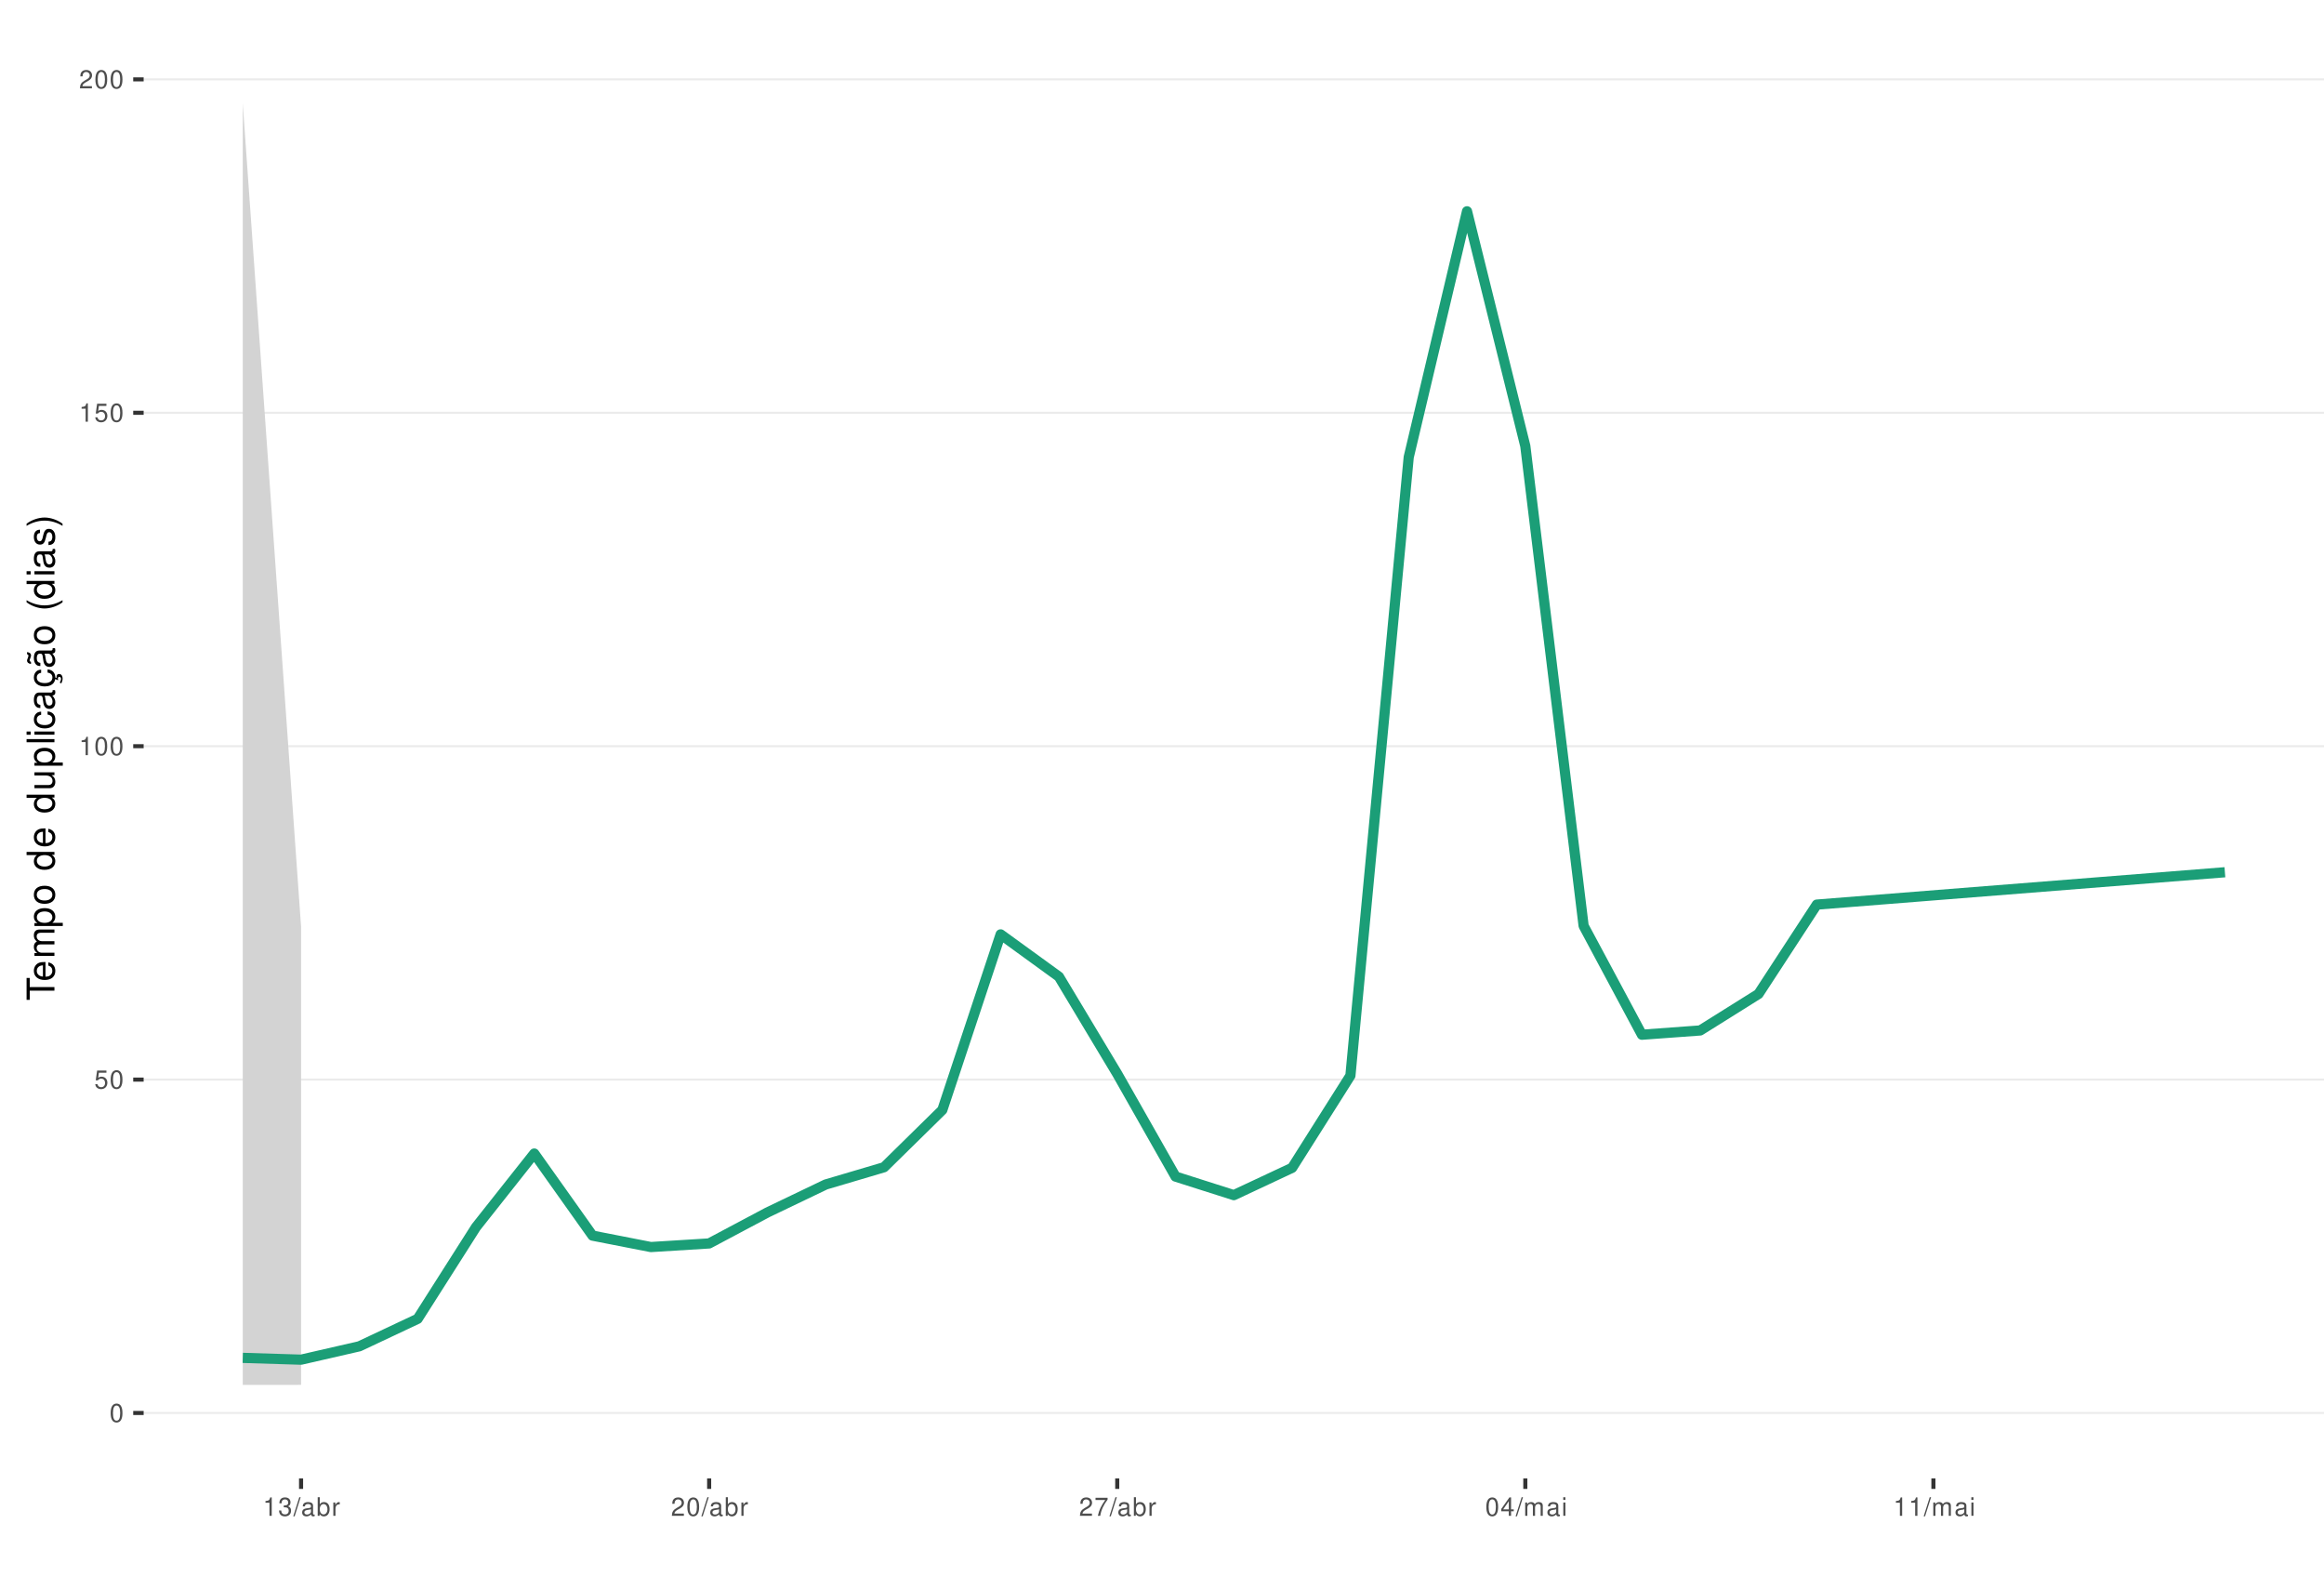
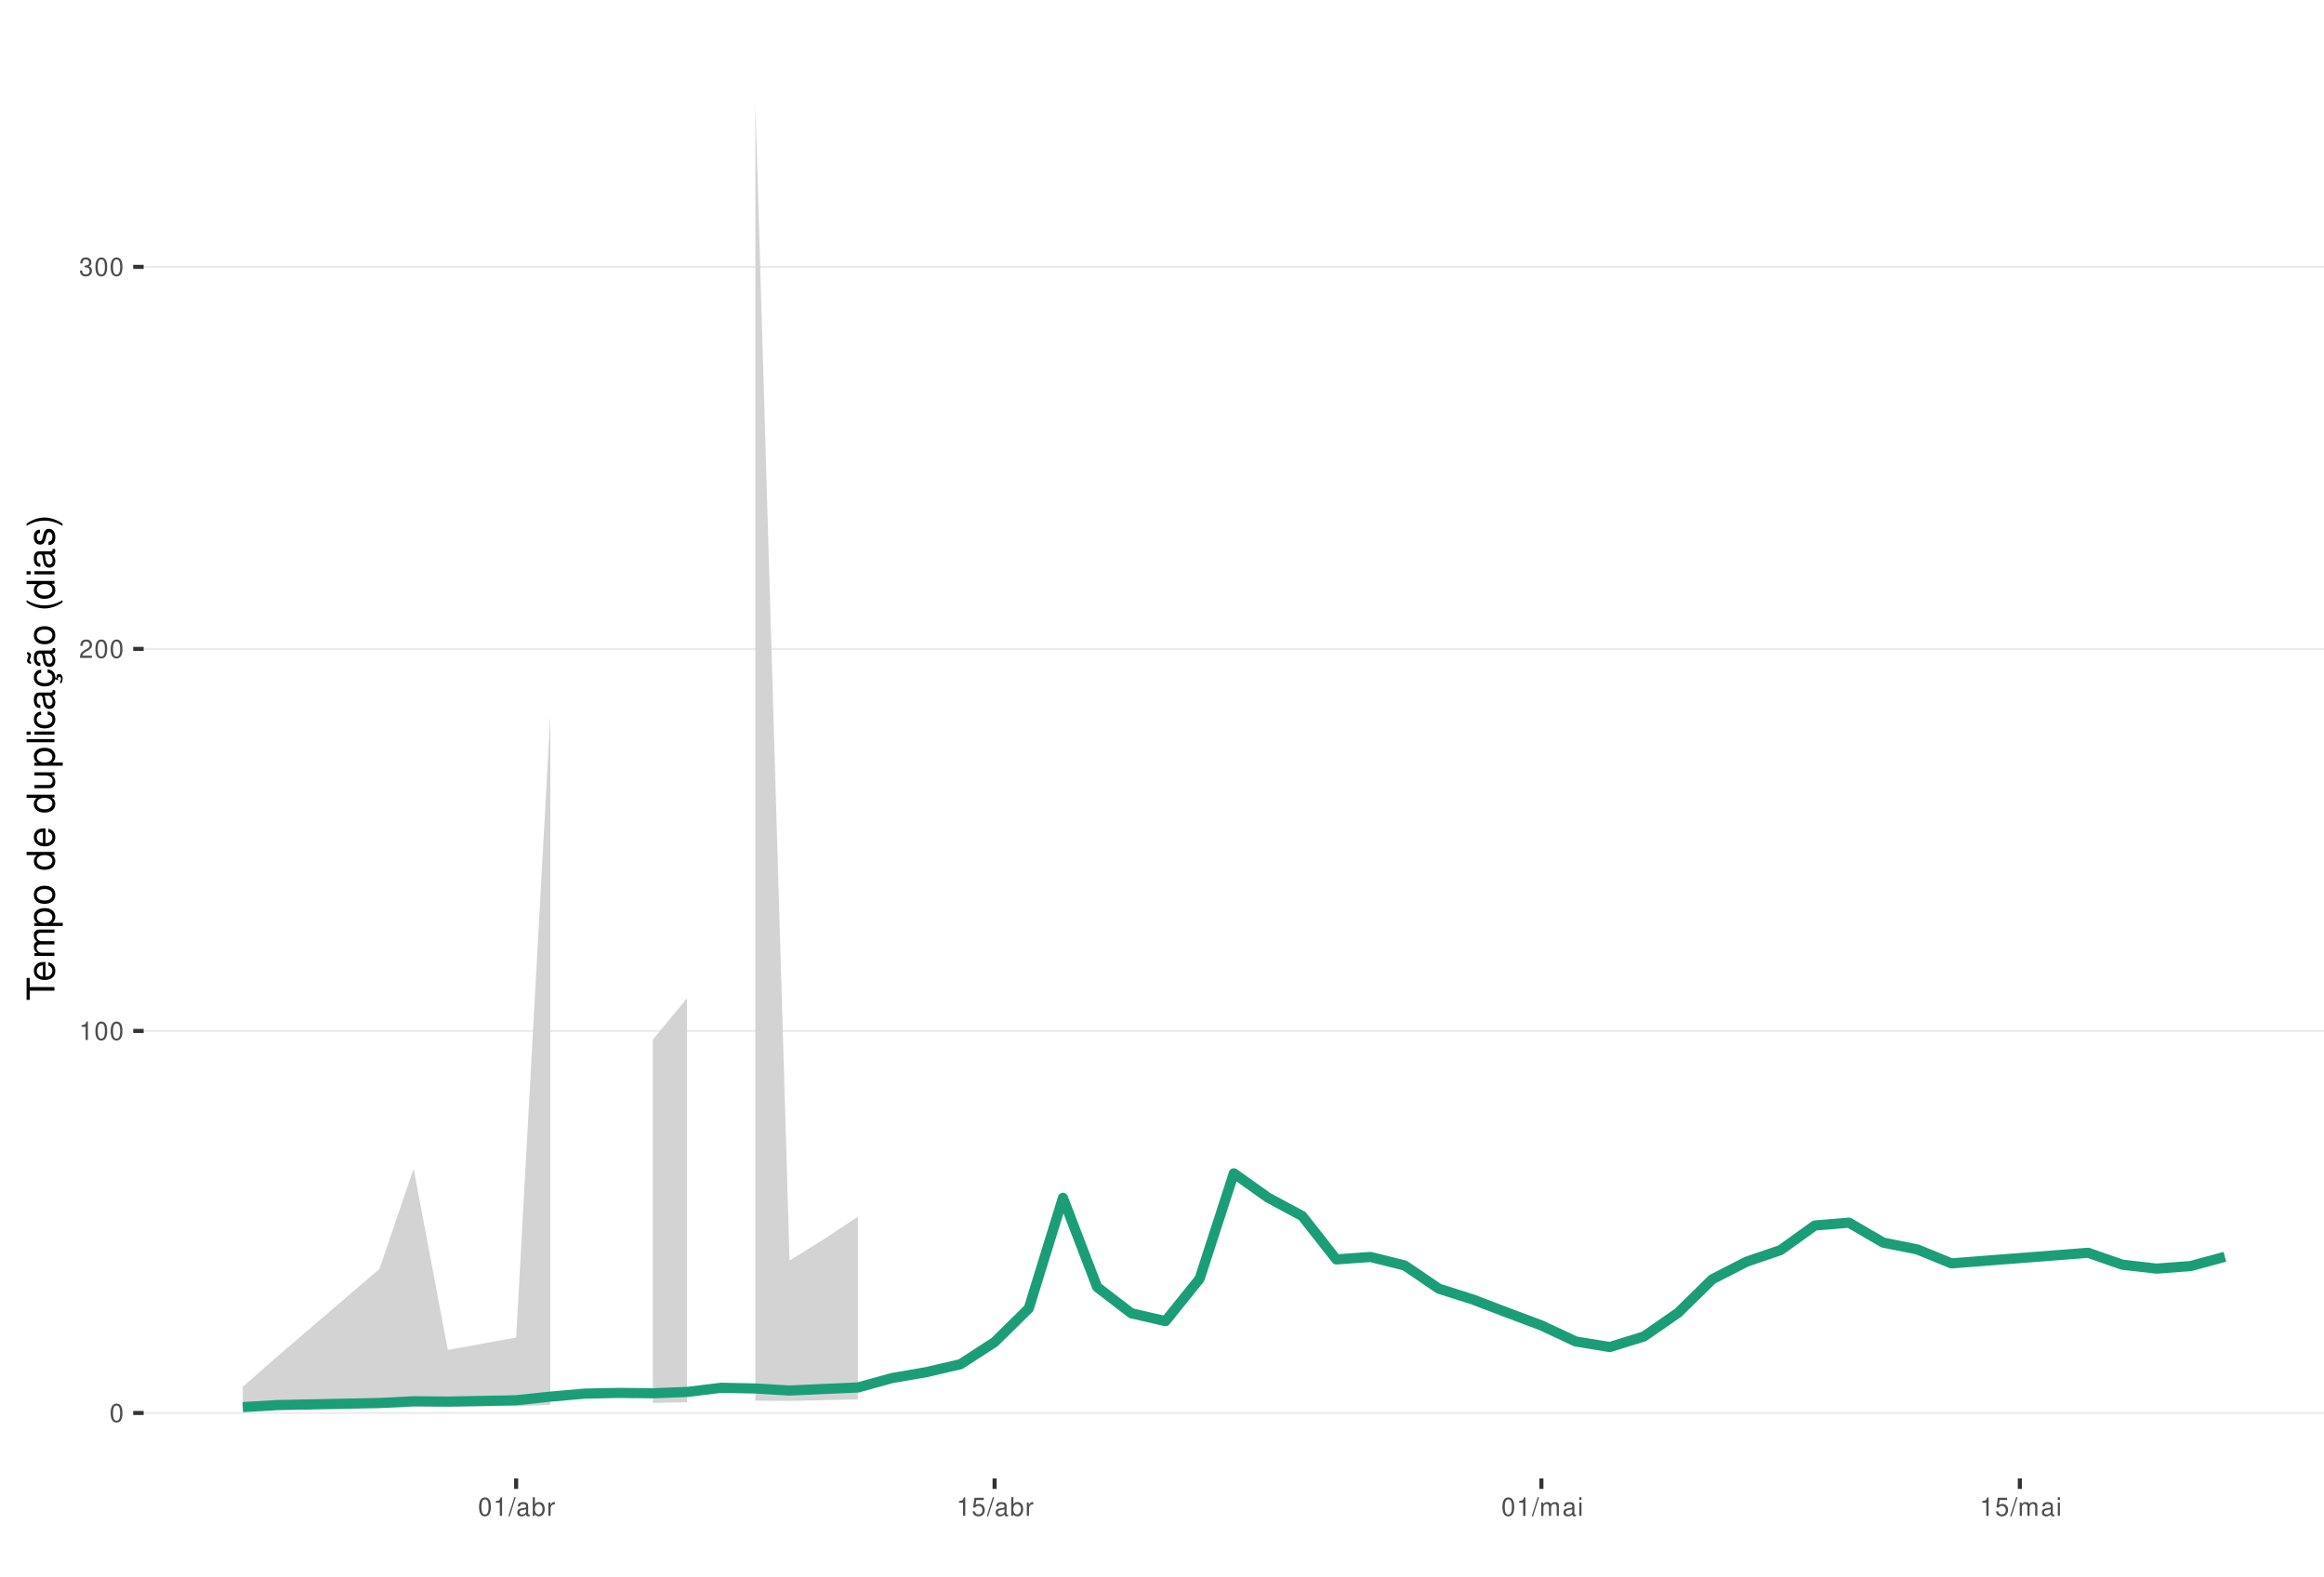
<svg xmlns="http://www.w3.org/2000/svg" xmlns:xlink="http://www.w3.org/1999/xlink" width="609pt" height="413pt" viewBox="0 0 609 413" version="1.1">
  <defs>
    <g>
      <symbol overflow="visible" id="glyph0-0">
        <path style="stroke:none;" d="" />
      </symbol>
      <symbol overflow="visible" id="glyph0-1">
        <path style="stroke:none;" d="M 1.828 -4.812 C 1.391 -4.812 0.984 -4.609 0.75 -4.281 C 0.438 -3.859 0.281 -3.219 0.281 -2.328 C 0.281 -0.703 0.812 0.156 1.828 0.156 C 2.828 0.156 3.375 -0.703 3.375 -2.297 C 3.375 -3.219 3.234 -3.844 2.922 -4.281 C 2.672 -4.625 2.281 -4.812 1.828 -4.812 Z M 1.828 -4.297 C 2.469 -4.297 2.781 -3.641 2.781 -2.344 C 2.781 -0.969 2.469 -0.328 1.812 -0.328 C 1.203 -0.328 0.891 -1 0.891 -2.328 C 0.891 -3.641 1.203 -4.297 1.828 -4.297 Z M 1.828 -4.297 " />
      </symbol>
      <symbol overflow="visible" id="glyph0-2">
+         <path style="stroke:none;" d="M 1.719 -3.422 L 1.719 0 L 2.312 0 L 2.312 -4.812 L 1.922 -4.812 C 1.719 -4.078 1.578 -3.969 0.672 -3.859 L 0.672 -3.422 Z M 1.719 -3.422 " />
+       </symbol>
+       <symbol overflow="visible" id="glyph0-3">
+         <path style="stroke:none;" d="M 3.375 -0.578 L 0.891 -0.578 C 0.938 -0.984 1.156 -1.234 1.734 -1.578 L 2.406 -1.953 C 3.062 -2.328 3.406 -2.812 3.406 -3.406 C 3.406 -3.812 3.234 -4.188 2.969 -4.438 C 2.688 -4.688 2.344 -4.812 1.891 -4.812 C 1.297 -4.812 0.844 -4.594 0.578 -4.188 C 0.422 -3.938 0.344 -3.641 0.328 -3.141 L 0.922 -3.141 C 0.938 -3.469 0.984 -3.672 1.062 -3.828 C 1.219 -4.125 1.516 -4.297 1.875 -4.297 C 2.406 -4.297 2.797 -3.906 2.797 -3.391 C 2.797 -3.016 2.578 -2.672 2.156 -2.438 L 1.547 -2.078 C 0.562 -1.516 0.281 -1.062 0.219 0 L 3.375 0 Z M 3.375 -0.578 " />
+       </symbol>
+       <symbol overflow="visible" id="glyph0-4">
+         <path style="stroke:none;" d="M 1.469 -2.219 L 1.797 -2.219 C 2.422 -2.219 2.766 -1.922 2.766 -1.344 C 2.766 -0.734 2.406 -0.359 1.797 -0.359 C 1.156 -0.359 0.844 -0.688 0.797 -1.391 L 0.219 -1.391 C 0.234 -1.016 0.312 -0.766 0.422 -0.547 C 0.672 -0.078 1.125 0.156 1.766 0.156 C 2.75 0.156 3.375 -0.438 3.375 -1.344 C 3.375 -1.953 3.141 -2.297 2.562 -2.484 C 3.016 -2.672 3.234 -3 3.234 -3.484 C 3.234 -4.312 2.688 -4.812 1.797 -4.812 C 0.844 -4.812 0.328 -4.281 0.312 -3.266 L 0.906 -3.266 C 0.906 -3.547 0.938 -3.719 1 -3.875 C 1.141 -4.141 1.438 -4.297 1.797 -4.297 C 2.312 -4.297 2.625 -3.984 2.625 -3.469 C 2.625 -3.125 2.516 -2.922 2.25 -2.812 C 2.094 -2.75 1.875 -2.719 1.469 -2.703 Z M 1.469 -2.219 " />
+       </symbol>
+       <symbol overflow="visible" id="glyph0-5">
+         <path style="stroke:none;" d="M 1.531 -4.859 L -0.047 0.141 L 0.312 0.141 L 1.891 -4.859 Z M 1.531 -4.859 " />
+       </symbol>
+       <symbol overflow="visible" id="glyph0-6">
+         <path style="stroke:none;" d="M 3.562 -0.328 C 3.5 -0.312 3.469 -0.312 3.438 -0.312 C 3.25 -0.312 3.141 -0.406 3.141 -0.578 L 3.141 -2.641 C 3.141 -3.25 2.688 -3.594 1.828 -3.594 C 1.312 -3.594 0.906 -3.438 0.672 -3.188 C 0.516 -3 0.453 -2.797 0.438 -2.453 L 0.984 -2.453 C 1.031 -2.875 1.297 -3.078 1.812 -3.078 C 2.312 -3.078 2.594 -2.891 2.594 -2.562 L 2.594 -2.406 C 2.578 -2.172 2.469 -2.078 2.016 -2.031 C 1.219 -1.922 1.109 -1.891 0.891 -1.812 C 0.484 -1.641 0.281 -1.328 0.281 -0.875 C 0.281 -0.25 0.719 0.156 1.422 0.156 C 1.859 0.156 2.219 0 2.609 -0.359 C 2.656 0 2.828 0.156 3.188 0.156 C 3.297 0.156 3.375 0.141 3.562 0.094 Z M 2.594 -1.094 C 2.594 -0.906 2.531 -0.797 2.375 -0.641 C 2.141 -0.438 1.875 -0.328 1.547 -0.328 C 1.109 -0.328 0.859 -0.547 0.859 -0.891 C 0.859 -1.266 1.094 -1.438 1.703 -1.531 C 2.297 -1.609 2.406 -1.641 2.594 -1.719 Z M 2.594 -1.094 " />
+       </symbol>
+       <symbol overflow="visible" id="glyph0-7">
+         <path style="stroke:none;" d="M 0.359 -4.859 L 0.359 0 L 0.859 0 L 0.859 -0.453 C 1.125 -0.047 1.484 0.156 1.969 0.156 C 2.875 0.156 3.484 -0.594 3.484 -1.75 C 3.484 -2.891 2.922 -3.594 1.984 -3.594 C 1.516 -3.594 1.172 -3.406 0.906 -3.016 L 0.906 -4.859 Z M 1.891 -3.062 C 2.5 -3.062 2.906 -2.531 2.906 -1.703 C 2.906 -0.906 2.484 -0.359 1.891 -0.359 C 1.297 -0.359 0.906 -0.906 0.906 -1.719 C 0.906 -2.531 1.297 -3.062 1.891 -3.062 Z M 1.891 -3.062 " />
+       </symbol>
+       <symbol overflow="visible" id="glyph0-8">
+         <path style="stroke:none;" d="M 0.453 -3.484 L 0.453 0 L 1.016 0 L 1.016 -1.812 C 1.031 -2.656 1.375 -3.016 2.141 -3 L 2.141 -3.562 C 2.047 -3.578 1.984 -3.594 1.922 -3.594 C 1.562 -3.594 1.297 -3.375 0.969 -2.859 L 0.969 -3.484 Z M 0.453 -3.484 " />
+       </symbol>
+       <symbol overflow="visible" id="glyph0-9">
        <path style="stroke:none;" d="M 3.172 -4.719 L 0.734 -4.719 L 0.375 -2.156 L 0.922 -2.156 C 1.188 -2.469 1.422 -2.594 1.797 -2.594 C 2.422 -2.594 2.812 -2.156 2.812 -1.453 C 2.812 -0.781 2.422 -0.359 1.781 -0.359 C 1.266 -0.359 0.953 -0.625 0.812 -1.156 L 0.234 -1.156 C 0.312 -0.766 0.375 -0.578 0.516 -0.406 C 0.781 -0.047 1.266 0.156 1.797 0.156 C 2.75 0.156 3.422 -0.547 3.422 -1.531 C 3.422 -2.469 2.797 -3.109 1.891 -3.109 C 1.562 -3.109 1.297 -3.016 1.016 -2.828 L 1.203 -4.141 L 3.172 -4.141 Z M 3.172 -4.719 " />
      </symbol>
-       <symbol overflow="visible" id="glyph0-3">
-         <path style="stroke:none;" d="M 1.719 -3.422 L 1.719 0 L 2.312 0 L 2.312 -4.812 L 1.922 -4.812 C 1.719 -4.078 1.578 -3.969 0.672 -3.859 L 0.672 -3.422 Z M 1.719 -3.422 " />
-       </symbol>
-       <symbol overflow="visible" id="glyph0-4">
-         <path style="stroke:none;" d="M 3.375 -0.578 L 0.891 -0.578 C 0.938 -0.984 1.156 -1.234 1.734 -1.578 L 2.406 -1.953 C 3.062 -2.328 3.406 -2.812 3.406 -3.406 C 3.406 -3.812 3.234 -4.188 2.969 -4.438 C 2.688 -4.688 2.344 -4.812 1.891 -4.812 C 1.297 -4.812 0.844 -4.594 0.578 -4.188 C 0.422 -3.938 0.344 -3.641 0.328 -3.141 L 0.922 -3.141 C 0.938 -3.469 0.984 -3.672 1.062 -3.828 C 1.219 -4.125 1.516 -4.297 1.875 -4.297 C 2.406 -4.297 2.797 -3.906 2.797 -3.391 C 2.797 -3.016 2.578 -2.672 2.156 -2.438 L 1.547 -2.078 C 0.562 -1.516 0.281 -1.062 0.219 0 L 3.375 0 Z M 3.375 -0.578 " />
-       </symbol>
-       <symbol overflow="visible" id="glyph0-5">
-         <path style="stroke:none;" d="M 1.469 -2.219 L 1.797 -2.219 C 2.422 -2.219 2.766 -1.922 2.766 -1.344 C 2.766 -0.734 2.406 -0.359 1.797 -0.359 C 1.156 -0.359 0.844 -0.688 0.797 -1.391 L 0.219 -1.391 C 0.234 -1.016 0.312 -0.766 0.422 -0.547 C 0.672 -0.078 1.125 0.156 1.766 0.156 C 2.75 0.156 3.375 -0.438 3.375 -1.344 C 3.375 -1.953 3.141 -2.297 2.562 -2.484 C 3.016 -2.672 3.234 -3 3.234 -3.484 C 3.234 -4.312 2.688 -4.812 1.797 -4.812 C 0.844 -4.812 0.328 -4.281 0.312 -3.266 L 0.906 -3.266 C 0.906 -3.547 0.938 -3.719 1 -3.875 C 1.141 -4.141 1.438 -4.297 1.797 -4.297 C 2.312 -4.297 2.625 -3.984 2.625 -3.469 C 2.625 -3.125 2.516 -2.922 2.25 -2.812 C 2.094 -2.75 1.875 -2.719 1.469 -2.703 Z M 1.469 -2.219 " />
-       </symbol>
-       <symbol overflow="visible" id="glyph0-6">
-         <path style="stroke:none;" d="M 1.531 -4.859 L -0.047 0.141 L 0.312 0.141 L 1.891 -4.859 Z M 1.531 -4.859 " />
-       </symbol>
-       <symbol overflow="visible" id="glyph0-7">
-         <path style="stroke:none;" d="M 3.562 -0.328 C 3.5 -0.312 3.469 -0.312 3.438 -0.312 C 3.25 -0.312 3.141 -0.406 3.141 -0.578 L 3.141 -2.641 C 3.141 -3.25 2.688 -3.594 1.828 -3.594 C 1.312 -3.594 0.906 -3.438 0.672 -3.188 C 0.516 -3 0.453 -2.797 0.438 -2.453 L 0.984 -2.453 C 1.031 -2.875 1.297 -3.078 1.812 -3.078 C 2.312 -3.078 2.594 -2.891 2.594 -2.562 L 2.594 -2.406 C 2.578 -2.172 2.469 -2.078 2.016 -2.031 C 1.219 -1.922 1.109 -1.891 0.891 -1.812 C 0.484 -1.641 0.281 -1.328 0.281 -0.875 C 0.281 -0.25 0.719 0.156 1.422 0.156 C 1.859 0.156 2.219 0 2.609 -0.359 C 2.656 0 2.828 0.156 3.188 0.156 C 3.297 0.156 3.375 0.141 3.562 0.094 Z M 2.594 -1.094 C 2.594 -0.906 2.531 -0.797 2.375 -0.641 C 2.141 -0.438 1.875 -0.328 1.547 -0.328 C 1.109 -0.328 0.859 -0.547 0.859 -0.891 C 0.859 -1.266 1.094 -1.438 1.703 -1.531 C 2.297 -1.609 2.406 -1.641 2.594 -1.719 Z M 2.594 -1.094 " />
-       </symbol>
-       <symbol overflow="visible" id="glyph0-8">
-         <path style="stroke:none;" d="M 0.359 -4.859 L 0.359 0 L 0.859 0 L 0.859 -0.453 C 1.125 -0.047 1.484 0.156 1.969 0.156 C 2.875 0.156 3.484 -0.594 3.484 -1.75 C 3.484 -2.891 2.922 -3.594 1.984 -3.594 C 1.516 -3.594 1.172 -3.406 0.906 -3.016 L 0.906 -4.859 Z M 1.891 -3.062 C 2.5 -3.062 2.906 -2.531 2.906 -1.703 C 2.906 -0.906 2.484 -0.359 1.891 -0.359 C 1.297 -0.359 0.906 -0.906 0.906 -1.719 C 0.906 -2.531 1.297 -3.062 1.891 -3.062 Z M 1.891 -3.062 " />
-       </symbol>
-       <symbol overflow="visible" id="glyph0-9">
-         <path style="stroke:none;" d="M 0.453 -3.484 L 0.453 0 L 1.016 0 L 1.016 -1.812 C 1.031 -2.656 1.375 -3.016 2.141 -3 L 2.141 -3.562 C 2.047 -3.578 1.984 -3.594 1.922 -3.594 C 1.562 -3.594 1.297 -3.375 0.969 -2.859 L 0.969 -3.484 Z M 0.453 -3.484 " />
-       </symbol>
      <symbol overflow="visible" id="glyph0-10">
-         <path style="stroke:none;" d="M 3.469 -4.719 L 0.312 -4.719 L 0.312 -4.141 L 2.859 -4.141 C 1.734 -2.531 1.266 -1.547 0.922 0 L 1.547 0 C 1.797 -1.516 2.391 -2.812 3.469 -4.234 Z M 3.469 -4.719 " />
+         <path style="stroke:none;" d="M 0.469 -3.484 L 0.469 0 L 1.031 0 L 1.031 -2.188 C 1.031 -2.703 1.391 -3.109 1.844 -3.109 C 2.25 -3.109 2.484 -2.844 2.484 -2.406 L 2.484 0 L 3.047 0 L 3.047 -2.188 C 3.047 -2.703 3.422 -3.109 3.875 -3.109 C 4.266 -3.109 4.516 -2.844 4.516 -2.406 L 4.516 0 L 5.078 0 L 5.078 -2.609 C 5.078 -3.234 4.719 -3.594 4.062 -3.594 C 3.594 -3.594 3.312 -3.453 2.984 -3.062 C 2.781 -3.422 2.5 -3.594 2.047 -3.594 C 1.578 -3.594 1.266 -3.422 0.984 -3 L 0.984 -3.484 Z M 0.469 -3.484 " />
      </symbol>
      <symbol overflow="visible" id="glyph0-11">
-         <path style="stroke:none;" d="M 2.172 -1.172 L 2.172 0 L 2.766 0 L 2.766 -1.172 L 3.469 -1.172 L 3.469 -1.688 L 2.766 -1.688 L 2.766 -4.812 L 2.328 -4.812 L 0.188 -1.781 L 0.188 -1.172 Z M 2.172 -1.688 L 0.703 -1.688 L 2.172 -3.812 Z M 2.172 -1.688 " />
-       </symbol>
-       <symbol overflow="visible" id="glyph0-12">
-         <path style="stroke:none;" d="M 0.469 -3.484 L 0.469 0 L 1.031 0 L 1.031 -2.188 C 1.031 -2.703 1.391 -3.109 1.844 -3.109 C 2.25 -3.109 2.484 -2.844 2.484 -2.406 L 2.484 0 L 3.047 0 L 3.047 -2.188 C 3.047 -2.703 3.422 -3.109 3.875 -3.109 C 4.266 -3.109 4.516 -2.844 4.516 -2.406 L 4.516 0 L 5.078 0 L 5.078 -2.609 C 5.078 -3.234 4.719 -3.594 4.062 -3.594 C 3.594 -3.594 3.312 -3.453 2.984 -3.062 C 2.781 -3.422 2.5 -3.594 2.047 -3.594 C 1.578 -3.594 1.266 -3.422 0.984 -3 L 0.984 -3.484 Z M 0.469 -3.484 " />
-       </symbol>
-       <symbol overflow="visible" id="glyph0-13">
        <path style="stroke:none;" d="M 1 -3.484 L 0.453 -3.484 L 0.453 0 L 1 0 Z M 1 -4.859 L 0.438 -4.859 L 0.438 -4.156 L 1 -4.156 Z M 1 -4.859 " />
      </symbol>
      <symbol overflow="visible" id="glyph1-0">
        <path style="stroke:none;" d="" />
      </symbol>
      <symbol overflow="visible" id="glyph1-1">
        <path style="stroke:none;" d="M -6.469 -3.547 L -6.469 -5.938 L -7.297 -5.938 L -7.297 -0.203 L -6.469 -0.203 L -6.469 -2.609 L 0 -2.609 L 0 -3.547 Z M -6.469 -3.547 " />
      </symbol>
      <symbol overflow="visible" id="glyph1-2">
        <path style="stroke:none;" d="M -2.344 -5.125 C -3.141 -5.125 -3.625 -5.062 -4.016 -4.922 C -4.875 -4.578 -5.391 -3.781 -5.391 -2.797 C -5.391 -1.344 -4.281 -0.406 -2.547 -0.406 C -0.812 -0.406 0.234 -1.297 0.234 -2.781 C 0.234 -3.984 -0.453 -4.812 -1.594 -5.016 L -1.594 -4.188 C -0.906 -3.953 -0.547 -3.484 -0.547 -2.812 C -0.547 -2.281 -0.781 -1.828 -1.219 -1.547 C -1.516 -1.344 -1.812 -1.281 -2.344 -1.266 Z M -3.016 -1.297 C -3.984 -1.359 -4.625 -1.953 -4.625 -2.797 C -4.625 -3.641 -3.953 -4.234 -3.016 -4.234 Z M -3.016 -1.297 " />
      </symbol>
      <symbol overflow="visible" id="glyph1-3">
        <path style="stroke:none;" d="M -5.234 -0.703 L 0 -0.703 L 0 -1.547 L -3.297 -1.547 C -4.047 -1.547 -4.656 -2.094 -4.656 -2.766 C -4.656 -3.391 -4.281 -3.734 -3.609 -3.734 L 0 -3.734 L 0 -4.578 L -3.297 -4.578 C -4.047 -4.578 -4.656 -5.125 -4.656 -5.812 C -4.656 -6.422 -4.266 -6.781 -3.609 -6.781 L 0 -6.781 L 0 -7.625 L -3.938 -7.625 C -4.875 -7.625 -5.391 -7.078 -5.391 -6.094 C -5.391 -5.406 -5.188 -4.984 -4.594 -4.484 C -5.156 -4.188 -5.391 -3.766 -5.391 -3.078 C -5.391 -2.375 -5.125 -1.906 -4.5 -1.469 L -5.234 -1.469 Z M -5.234 -0.703 " />
      </symbol>
      <symbol overflow="visible" id="glyph1-4">
        <path style="stroke:none;" d="M 2.188 -0.547 L 2.188 -1.375 L -0.547 -1.375 C -0.016 -1.812 0.234 -2.312 0.234 -2.984 C 0.234 -4.344 -0.859 -5.234 -2.531 -5.234 C -4.297 -5.234 -5.391 -4.375 -5.391 -2.984 C -5.391 -2.266 -5.062 -1.703 -4.453 -1.312 L -5.234 -1.312 L -5.234 -0.547 Z M -4.609 -2.844 C -4.609 -3.766 -3.797 -4.359 -2.547 -4.359 C -1.359 -4.359 -0.547 -3.75 -0.547 -2.844 C -0.547 -1.953 -1.344 -1.375 -2.578 -1.375 C -3.812 -1.375 -4.609 -1.953 -4.609 -2.844 Z M -4.609 -2.844 " />
      </symbol>
      <symbol overflow="visible" id="glyph1-5">
        <path style="stroke:none;" d="M -5.391 -2.719 C -5.391 -1.234 -4.344 -0.359 -2.578 -0.359 C -0.812 -0.359 0.234 -1.234 0.234 -2.734 C 0.234 -4.203 -0.812 -5.094 -2.547 -5.094 C -4.359 -5.094 -5.391 -4.234 -5.391 -2.719 Z M -4.625 -2.734 C -4.625 -3.672 -3.844 -4.234 -2.547 -4.234 C -1.312 -4.234 -0.547 -3.656 -0.547 -2.734 C -0.547 -1.797 -1.312 -1.234 -2.578 -1.234 C -3.844 -1.234 -4.625 -1.797 -4.625 -2.734 Z M -4.625 -2.734 " />
      </symbol>
      <symbol overflow="visible" id="glyph1-6">
        <path style="stroke:none;" d="" />
      </symbol>
      <symbol overflow="visible" id="glyph1-7">
        <path style="stroke:none;" d="M -7.297 -4.953 L -7.297 -4.125 L -4.578 -4.125 C -5.109 -3.766 -5.391 -3.203 -5.391 -2.516 C -5.391 -1.156 -4.297 -0.266 -2.625 -0.266 C -0.859 -0.266 0.234 -1.125 0.234 -2.547 C 0.234 -3.266 -0.047 -3.766 -0.688 -4.203 L 0 -4.203 L 0 -4.953 Z M -4.609 -2.656 C -4.609 -3.547 -3.812 -4.125 -2.562 -4.125 C -1.344 -4.125 -0.547 -3.547 -0.547 -2.656 C -0.547 -1.734 -1.359 -1.125 -2.578 -1.125 C -3.797 -1.125 -4.609 -1.734 -4.609 -2.656 Z M -4.609 -2.656 " />
      </symbol>
      <symbol overflow="visible" id="glyph1-8">
        <path style="stroke:none;" d="M 0 -4.812 L -5.234 -4.812 L -5.234 -3.984 L -2.266 -3.984 C -1.203 -3.984 -0.5 -3.438 -0.5 -2.562 C -0.5 -1.906 -0.906 -1.484 -1.531 -1.484 L -5.234 -1.484 L -5.234 -0.656 L -1.203 -0.656 C -0.328 -0.656 0.234 -1.297 0.234 -2.312 C 0.234 -3.094 -0.047 -3.578 -0.734 -4.062 L 0 -4.062 Z M 0 -4.812 " />
      </symbol>
      <symbol overflow="visible" id="glyph1-9">
        <path style="stroke:none;" d="M -7.297 -1.516 L -7.297 -0.688 L 0 -0.688 L 0 -1.516 Z M -7.297 -1.516 " />
      </symbol>
      <symbol overflow="visible" id="glyph1-10">
        <path style="stroke:none;" d="M -5.234 -1.5 L -5.234 -0.672 L 0 -0.672 L 0 -1.5 Z M -7.297 -1.5 L -7.297 -0.656 L -6.234 -0.656 L -6.234 -1.5 Z M -7.297 -1.5 " />
      </symbol>
      <symbol overflow="visible" id="glyph1-11">
        <path style="stroke:none;" d="M -3.484 -4.703 C -3.984 -4.672 -4.312 -4.562 -4.609 -4.359 C -5.094 -4 -5.391 -3.375 -5.391 -2.641 C -5.391 -1.219 -4.266 -0.312 -2.531 -0.312 C -0.844 -0.312 0.234 -1.203 0.234 -2.625 C 0.234 -3.875 -0.516 -4.672 -1.797 -4.766 L -1.797 -3.938 C -0.953 -3.797 -0.547 -3.359 -0.547 -2.656 C -0.547 -1.734 -1.297 -1.188 -2.531 -1.188 C -3.844 -1.188 -4.625 -1.719 -4.625 -2.625 C -4.625 -3.328 -4.203 -3.766 -3.484 -3.875 Z M -3.484 -4.703 " />
      </symbol>
      <symbol overflow="visible" id="glyph1-12">
        <path style="stroke:none;" d="M -0.484 -5.344 C -0.469 -5.266 -0.469 -5.219 -0.469 -5.172 C -0.469 -4.875 -0.625 -4.719 -0.875 -4.719 L -3.953 -4.719 C -4.891 -4.719 -5.391 -4.047 -5.391 -2.75 C -5.391 -1.984 -5.172 -1.375 -4.781 -1.016 C -4.516 -0.766 -4.203 -0.672 -3.688 -0.656 L -3.688 -1.484 C -4.328 -1.562 -4.625 -1.938 -4.625 -2.719 C -4.625 -3.484 -4.344 -3.891 -3.844 -3.891 L -3.625 -3.891 C -3.266 -3.875 -3.125 -3.703 -3.047 -3.016 C -2.891 -1.844 -2.844 -1.656 -2.719 -1.344 C -2.453 -0.734 -2 -0.422 -1.312 -0.422 C -0.375 -0.422 0.234 -1.078 0.234 -2.141 C 0.234 -2.797 0 -3.328 -0.547 -3.922 C 0 -3.984 0.234 -4.234 0.234 -4.781 C 0.234 -4.953 0.203 -5.062 0.141 -5.344 Z M -1.656 -3.891 C -1.375 -3.891 -1.203 -3.812 -0.969 -3.562 C -0.656 -3.219 -0.5 -2.812 -0.5 -2.312 C -0.5 -1.672 -0.812 -1.297 -1.344 -1.297 C -1.891 -1.297 -2.172 -1.656 -2.297 -2.547 C -2.422 -3.438 -2.453 -3.609 -2.594 -3.891 Z M -1.656 -3.891 " />
      </symbol>
      <symbol overflow="visible" id="glyph1-13">
        <path style="stroke:none;" d="M 0.234 -2.641 C 0.234 -3.875 -0.547 -4.703 -1.797 -4.766 L -1.797 -3.938 C -0.953 -3.797 -0.531 -3.359 -0.531 -2.656 C -0.531 -1.734 -1.281 -1.188 -2.516 -1.188 C -3.844 -1.188 -4.625 -1.719 -4.625 -2.625 C -4.625 -3.328 -4.203 -3.766 -3.484 -3.875 L -3.484 -4.703 C -3.984 -4.672 -4.312 -4.562 -4.609 -4.359 C -5.094 -4 -5.391 -3.375 -5.391 -2.641 C -5.391 -1.219 -4.266 -0.312 -2.531 -0.312 C -1.469 -0.312 -0.625 -0.672 -0.156 -1.312 C 0.047 -1.594 0.125 -1.812 0.203 -2.25 L 0.922 -1.938 L 0.984 -2.062 C 0.938 -2.188 0.906 -2.25 0.906 -2.375 C 0.906 -2.656 1.047 -2.828 1.281 -2.828 C 1.547 -2.828 1.734 -2.594 1.734 -2.297 C 1.734 -2.031 1.672 -1.844 1.438 -1.406 L 1.406 -1.312 L 1.812 -1.094 C 2.078 -1.75 2.141 -1.953 2.141 -2.344 C 2.141 -3.109 1.781 -3.578 1.203 -3.578 C 0.781 -3.578 0.547 -3.297 0.547 -2.797 C 0.547 -2.703 0.547 -2.641 0.562 -2.516 Z M 0.234 -2.641 " />
      </symbol>
      <symbol overflow="visible" id="glyph1-14">
        <path style="stroke:none;" d="M -0.484 -5.344 C -0.469 -5.266 -0.469 -5.219 -0.469 -5.172 C -0.469 -4.875 -0.625 -4.719 -0.875 -4.719 L -3.953 -4.719 C -4.891 -4.719 -5.391 -4.047 -5.391 -2.75 C -5.391 -1.984 -5.172 -1.375 -4.781 -1.016 C -4.516 -0.766 -4.203 -0.672 -3.688 -0.656 L -3.688 -1.484 C -4.328 -1.562 -4.625 -1.938 -4.625 -2.719 C -4.625 -3.484 -4.344 -3.891 -3.844 -3.891 L -3.625 -3.891 C -3.266 -3.875 -3.125 -3.703 -3.047 -3.016 C -2.891 -1.844 -2.844 -1.656 -2.719 -1.344 C -2.453 -0.734 -2 -0.422 -1.312 -0.422 C -0.375 -0.422 0.234 -1.078 0.234 -2.141 C 0.234 -2.797 0 -3.328 -0.547 -3.922 C 0 -3.984 0.234 -4.234 0.234 -4.781 C 0.234 -4.953 0.203 -5.062 0.141 -5.344 Z M -1.656 -3.891 C -1.375 -3.891 -1.203 -3.812 -0.969 -3.562 C -0.656 -3.219 -0.5 -2.812 -0.5 -2.312 C -0.5 -1.672 -0.812 -1.297 -1.344 -1.297 C -1.891 -1.297 -2.172 -1.656 -2.297 -2.547 C -2.422 -3.438 -2.453 -3.609 -2.594 -3.891 Z M -7.172 -3.75 C -6.922 -3.672 -6.812 -3.547 -6.812 -3.375 C -6.812 -3.25 -6.875 -2.984 -6.984 -2.734 C -7.156 -2.312 -7.172 -2.25 -7.172 -2.047 C -7.172 -1.594 -6.797 -1.297 -6.141 -1.188 L -6.141 -1.766 C -6.375 -1.812 -6.5 -1.938 -6.5 -2.094 C -6.5 -2.203 -6.469 -2.344 -6.375 -2.578 C -6.156 -3.156 -6.125 -3.234 -6.125 -3.438 C -6.125 -3.922 -6.484 -4.219 -7.172 -4.312 Z M -7.172 -3.75 " />
      </symbol>
      <symbol overflow="visible" id="glyph1-15">
        <path style="stroke:none;" d="M -7.297 -2.359 C -5.984 -1.359 -4.156 -0.734 -2.594 -0.734 C -1.016 -0.734 0.812 -1.359 2.125 -2.359 L 2.125 -2.906 C 0.688 -2.031 -0.984 -1.547 -2.594 -1.547 C -4.188 -1.547 -5.875 -2.031 -7.297 -2.906 Z M -7.297 -2.359 " />
      </symbol>
      <symbol overflow="visible" id="glyph1-16">
        <path style="stroke:none;" d="M -3.781 -4.375 C -4.812 -4.375 -5.391 -3.688 -5.391 -2.484 C -5.391 -1.266 -4.766 -0.469 -3.797 -0.469 C -2.969 -0.469 -2.578 -0.891 -2.281 -2.125 L -2.094 -2.906 C -1.953 -3.484 -1.734 -3.719 -1.375 -3.719 C -0.875 -3.719 -0.547 -3.234 -0.547 -2.5 C -0.547 -2.047 -0.672 -1.672 -0.891 -1.453 C -1.047 -1.328 -1.188 -1.266 -1.562 -1.219 L -1.562 -0.344 C -0.344 -0.375 0.234 -1.062 0.234 -2.438 C 0.234 -3.75 -0.422 -4.594 -1.438 -4.594 C -2.203 -4.594 -2.641 -4.156 -2.891 -3.109 L -3.078 -2.312 C -3.234 -1.625 -3.453 -1.344 -3.828 -1.344 C -4.312 -1.344 -4.625 -1.766 -4.625 -2.453 C -4.625 -3.125 -4.328 -3.484 -3.781 -3.5 Z M -3.781 -4.375 " />
      </symbol>
      <symbol overflow="visible" id="glyph1-17">
        <path style="stroke:none;" d="M 2.125 -0.938 C 0.812 -1.938 -1.016 -2.562 -2.578 -2.562 C -4.156 -2.562 -5.984 -1.938 -7.297 -0.938 L -7.297 -0.375 C -5.859 -1.266 -4.188 -1.75 -2.578 -1.75 C -0.984 -1.75 0.703 -1.266 2.125 -0.375 Z M 2.125 -0.938 " />
      </symbol>
    </g>
    <clipPath id="clip1">
      <path d="M 37.645 9.961 L 609 9.961 L 609 387.328 L 37.645 387.328 Z M 37.645 9.961 " />
    </clipPath>
    <clipPath id="clip2">
      <path d="M 37.645 369 L 609 369 L 609 371 L 37.645 371 Z M 37.645 369 " />
    </clipPath>
    <clipPath id="clip3">
-       <path d="M 37.645 282 L 609 282 L 609 284 L 37.645 284 Z M 37.645 282 " />
+       <path d="M 37.645 269 L 609 269 L 609 271 L 37.645 271 Z M 37.645 269 " />
    </clipPath>
    <clipPath id="clip4">
-       <path d="M 37.645 195 L 609 195 L 609 196 L 37.645 196 Z M 37.645 195 " />
+       <path d="M 37.645 169 L 609 169 L 609 171 L 37.645 171 Z M 37.645 169 " />
    </clipPath>
    <clipPath id="clip5">
-       <path d="M 37.645 107 L 609 107 L 609 109 L 37.645 109 Z M 37.645 107 " />
-     </clipPath>
-     <clipPath id="clip6">
-       <path d="M 37.645 20 L 609 20 L 609 22 L 37.645 22 Z M 37.645 20 " />
+       <path d="M 37.645 69 L 609 69 L 609 71 L 37.645 71 Z M 37.645 69 " />
    </clipPath>
  </defs>
  <g id="surface79">
    <rect x="0" y="0" width="609" height="413" style="fill:rgb(100%,100%,100%);fill-opacity:1;stroke:none;" />
    <rect x="0" y="0" width="609" height="413" style="fill:rgb(100%,100%,100%);fill-opacity:1;stroke:none;" />
    <path style="fill:none;stroke-width:1.067;stroke-linecap:round;stroke-linejoin:round;stroke:rgb(100%,100%,100%);stroke-opacity:1;stroke-miterlimit:10;" d="M 0 413 L 609 413 L 609 0 L 0 0 Z M 0 413 " />
    <g clip-path="url(#clip1)" clip-rule="nonzero">
      <path style=" stroke:none;fill-rule:nonzero;fill:rgb(100%,100%,100%);fill-opacity:1;" d="M 37.645 387.328 L 609 387.328 L 609 9.961 L 37.645 9.961 Z M 37.645 387.328 " />
    </g>
    <g clip-path="url(#clip2)" clip-rule="nonzero">
      <path style="fill:none;stroke-width:0.533;stroke-linecap:butt;stroke-linejoin:round;stroke:rgb(92.157%,92.157%,92.157%);stroke-opacity:1;stroke-miterlimit:10;" d="M 37.645 370.176 L 609 370.176 " />
    </g>
    <g clip-path="url(#clip3)" clip-rule="nonzero">
-       <path style="fill:none;stroke-width:0.533;stroke-linecap:butt;stroke-linejoin:round;stroke:rgb(92.157%,92.157%,92.157%);stroke-opacity:1;stroke-miterlimit:10;" d="M 37.645 282.832 L 609 282.832 " />
+       <path style="fill:none;stroke-width:0.533;stroke-linecap:butt;stroke-linejoin:round;stroke:rgb(92.157%,92.157%,92.157%);stroke-opacity:1;stroke-miterlimit:10;" d="M 37.645 270.09 L 609 270.09 " />
    </g>
    <g clip-path="url(#clip4)" clip-rule="nonzero">
-       <path style="fill:none;stroke-width:0.533;stroke-linecap:butt;stroke-linejoin:round;stroke:rgb(92.157%,92.157%,92.157%);stroke-opacity:1;stroke-miterlimit:10;" d="M 37.645 195.488 L 609 195.488 " />
+       <path style="fill:none;stroke-width:0.533;stroke-linecap:butt;stroke-linejoin:round;stroke:rgb(92.157%,92.157%,92.157%);stroke-opacity:1;stroke-miterlimit:10;" d="M 37.645 170.004 L 609 170.004 " />
    </g>
    <g clip-path="url(#clip5)" clip-rule="nonzero">
-       <path style="fill:none;stroke-width:0.533;stroke-linecap:butt;stroke-linejoin:round;stroke:rgb(92.157%,92.157%,92.157%);stroke-opacity:1;stroke-miterlimit:10;" d="M 37.645 108.141 L 609 108.141 " />
-     </g>
-     <g clip-path="url(#clip6)" clip-rule="nonzero">
-       <path style="fill:none;stroke-width:0.533;stroke-linecap:butt;stroke-linejoin:round;stroke:rgb(92.157%,92.157%,92.157%);stroke-opacity:1;stroke-miterlimit:10;" d="M 37.645 20.797 L 609 20.797 " />
-     </g>
-     <path style=" stroke:none;fill-rule:nonzero;fill:rgb(82.745%,82.745%,82.745%);fill-opacity:1;" d="M 63.617 27.117 L 78.895 242.77 L 78.895 362.809 L 63.617 362.824 Z M 63.617 27.117 " />
-     <path style="fill:none;stroke-width:2.667;stroke-linecap:butt;stroke-linejoin:round;stroke:rgb(10.588%,61.961%,46.667%);stroke-opacity:1;stroke-miterlimit:10;" d="M 63.617 355.738 L 78.895 356.211 L 94.168 352.707 L 109.445 345.512 L 124.723 321.5 L 140 302.203 L 155.277 323.715 L 170.555 326.703 L 185.832 325.758 L 201.109 317.637 L 216.383 310.316 L 231.66 305.797 L 246.938 290.785 L 262.215 244.789 L 277.492 255.875 L 292.77 281.324 L 308.047 308.242 L 323.324 313.105 L 338.598 305.945 L 353.875 281.789 L 369.152 119.773 L 384.43 55.355 L 399.707 116.867 L 414.984 242.559 L 430.262 271.078 L 445.539 269.961 L 460.812 260.398 L 476.09 236.988 L 583.031 228.512 " />
+       <path style="fill:none;stroke-width:0.533;stroke-linecap:butt;stroke-linejoin:round;stroke:rgb(92.157%,92.157%,92.157%);stroke-opacity:1;stroke-miterlimit:10;" d="M 37.645 69.918 L 609 69.918 " />
+     </g>
+     <path style=" stroke:none;fill-rule:nonzero;fill:rgb(82.745%,82.745%,82.745%);fill-opacity:1;" d="M 63.617 363.312 L 72.57 355.465 L 99.438 332.418 L 108.395 306.164 L 117.348 353.652 L 135.258 350.406 L 144.215 187.422 L 144.215 368.035 L 135.258 368.383 L 117.348 368.562 L 108.395 368.633 L 99.438 368.859 L 72.57 369.105 L 63.617 369.359 Z M 63.617 363.312 " />
+     <path style=" stroke:none;fill-rule:nonzero;fill:rgb(82.745%,82.745%,82.745%);fill-opacity:1;" d="M 171.082 272.352 L 180.035 261.516 L 180.035 367.367 L 171.082 367.543 Z M 171.082 272.352 " />
+     <path style=" stroke:none;fill-rule:nonzero;fill:rgb(82.745%,82.745%,82.745%);fill-opacity:1;" d="M 197.945 27.117 L 206.902 330.246 L 215.859 324.66 L 224.812 318.75 L 224.812 366.617 L 215.859 366.816 L 206.902 367.016 L 197.945 366.953 Z M 197.945 27.117 " />
+     <path style="fill:none;stroke-width:2.667;stroke-linecap:butt;stroke-linejoin:round;stroke:rgb(10.588%,61.961%,46.667%);stroke-opacity:1;stroke-miterlimit:10;" d="M 63.617 368.641 L 72.57 368.105 L 99.438 367.562 L 108.395 367.102 L 117.348 367.191 L 135.258 366.848 L 144.215 365.895 L 153.168 365.109 L 162.125 364.914 L 171.082 365.012 L 180.035 364.664 L 188.992 363.574 L 197.945 363.758 L 206.902 364.293 L 215.859 363.891 L 224.812 363.496 L 233.77 361.02 L 242.723 359.48 L 251.68 357.402 L 260.633 351.605 L 269.59 342.781 L 278.547 313.812 L 287.5 337.18 L 296.457 344.051 L 305.41 346.113 L 314.367 335 L 323.324 307.395 L 332.277 313.754 L 341.234 318.566 L 350.188 329.945 L 359.145 329.305 L 368.098 331.531 L 377.055 337.617 L 386.012 340.461 L 394.965 343.883 L 403.922 347.238 L 412.875 351.434 L 421.832 352.902 L 430.789 350.129 L 439.742 343.93 L 448.699 335.148 L 457.652 330.559 L 466.609 327.496 L 475.562 321.062 L 484.52 320.324 L 493.477 325.535 L 502.43 327.324 L 511.387 330.984 L 520.34 330.289 L 529.297 329.598 L 538.254 328.902 L 547.207 328.211 L 556.164 331.332 L 565.117 332.355 L 574.074 331.691 L 583.031 329.25 " />
    <g style="fill:rgb(30.196%,30.196%,30.196%);fill-opacity:1;">
      <use xlink:href="#glyph0-1" x="28.715" y="372.523" />
    </g>
    <g style="fill:rgb(30.196%,30.196%,30.196%);fill-opacity:1;">
-       <use xlink:href="#glyph0-2" x="24.715" y="285.18" />
-       <use xlink:href="#glyph0-1" x="28.715" y="285.18" />
-     </g>
-     <g style="fill:rgb(30.196%,30.196%,30.196%);fill-opacity:1;">
-       <use xlink:href="#glyph0-3" x="20.715" y="197.836" />
-       <use xlink:href="#glyph0-1" x="24.715" y="197.836" />
-       <use xlink:href="#glyph0-1" x="28.715" y="197.836" />
-     </g>
-     <g style="fill:rgb(30.196%,30.196%,30.196%);fill-opacity:1;">
-       <use xlink:href="#glyph0-3" x="20.715" y="110.488" />
-       <use xlink:href="#glyph0-2" x="24.715" y="110.488" />
-       <use xlink:href="#glyph0-1" x="28.715" y="110.488" />
-     </g>
-     <g style="fill:rgb(30.196%,30.196%,30.196%);fill-opacity:1;">
-       <use xlink:href="#glyph0-4" x="20.715" y="23.145" />
-       <use xlink:href="#glyph0-1" x="24.715" y="23.145" />
-       <use xlink:href="#glyph0-1" x="28.715" y="23.145" />
+       <use xlink:href="#glyph0-2" x="20.715" y="272.438" />
+       <use xlink:href="#glyph0-1" x="24.715" y="272.438" />
+       <use xlink:href="#glyph0-1" x="28.715" y="272.438" />
+     </g>
+     <g style="fill:rgb(30.196%,30.196%,30.196%);fill-opacity:1;">
+       <use xlink:href="#glyph0-3" x="20.715" y="172.352" />
+       <use xlink:href="#glyph0-1" x="24.715" y="172.352" />
+       <use xlink:href="#glyph0-1" x="28.715" y="172.352" />
+     </g>
+     <g style="fill:rgb(30.196%,30.196%,30.196%);fill-opacity:1;">
+       <use xlink:href="#glyph0-4" x="20.715" y="72.266" />
+       <use xlink:href="#glyph0-1" x="24.715" y="72.266" />
+       <use xlink:href="#glyph0-1" x="28.715" y="72.266" />
    </g>
    <path style="fill:none;stroke-width:1.067;stroke-linecap:butt;stroke-linejoin:round;stroke:rgb(20%,20%,20%);stroke-opacity:1;stroke-miterlimit:10;" d="M 34.906 370.176 L 37.645 370.176 " />
-     <path style="fill:none;stroke-width:1.067;stroke-linecap:butt;stroke-linejoin:round;stroke:rgb(20%,20%,20%);stroke-opacity:1;stroke-miterlimit:10;" d="M 34.906 282.832 L 37.645 282.832 " />
-     <path style="fill:none;stroke-width:1.067;stroke-linecap:butt;stroke-linejoin:round;stroke:rgb(20%,20%,20%);stroke-opacity:1;stroke-miterlimit:10;" d="M 34.906 195.488 L 37.645 195.488 " />
-     <path style="fill:none;stroke-width:1.067;stroke-linecap:butt;stroke-linejoin:round;stroke:rgb(20%,20%,20%);stroke-opacity:1;stroke-miterlimit:10;" d="M 34.906 108.141 L 37.645 108.141 " />
-     <path style="fill:none;stroke-width:1.067;stroke-linecap:butt;stroke-linejoin:round;stroke:rgb(20%,20%,20%);stroke-opacity:1;stroke-miterlimit:10;" d="M 34.906 20.797 L 37.645 20.797 " />
-     <path style="fill:none;stroke-width:1.067;stroke-linecap:butt;stroke-linejoin:round;stroke:rgb(20%,20%,20%);stroke-opacity:1;stroke-miterlimit:10;" d="M 78.895 390.07 L 78.895 387.328 " />
-     <path style="fill:none;stroke-width:1.067;stroke-linecap:butt;stroke-linejoin:round;stroke:rgb(20%,20%,20%);stroke-opacity:1;stroke-miterlimit:10;" d="M 185.832 390.07 L 185.832 387.328 " />
-     <path style="fill:none;stroke-width:1.067;stroke-linecap:butt;stroke-linejoin:round;stroke:rgb(20%,20%,20%);stroke-opacity:1;stroke-miterlimit:10;" d="M 292.77 390.07 L 292.77 387.328 " />
-     <path style="fill:none;stroke-width:1.067;stroke-linecap:butt;stroke-linejoin:round;stroke:rgb(20%,20%,20%);stroke-opacity:1;stroke-miterlimit:10;" d="M 399.707 390.07 L 399.707 387.328 " />
-     <path style="fill:none;stroke-width:1.067;stroke-linecap:butt;stroke-linejoin:round;stroke:rgb(20%,20%,20%);stroke-opacity:1;stroke-miterlimit:10;" d="M 506.645 390.07 L 506.645 387.328 " />
-     <g style="fill:rgb(30.196%,30.196%,30.196%);fill-opacity:1;">
-       <use xlink:href="#glyph0-3" x="68.895" y="397.109" />
-       <use xlink:href="#glyph0-5" x="72.895" y="397.109" />
-       <use xlink:href="#glyph0-6" x="76.895" y="397.109" />
-       <use xlink:href="#glyph0-7" x="78.895" y="397.109" />
-       <use xlink:href="#glyph0-8" x="82.895" y="397.109" />
-       <use xlink:href="#glyph0-9" x="86.895" y="397.109" />
-     </g>
-     <g style="fill:rgb(30.196%,30.196%,30.196%);fill-opacity:1;">
-       <use xlink:href="#glyph0-4" x="175.832" y="397.109" />
-       <use xlink:href="#glyph0-1" x="179.832" y="397.109" />
-       <use xlink:href="#glyph0-6" x="183.832" y="397.109" />
-       <use xlink:href="#glyph0-7" x="185.832" y="397.109" />
-       <use xlink:href="#glyph0-8" x="189.832" y="397.109" />
-       <use xlink:href="#glyph0-9" x="193.832" y="397.109" />
-     </g>
-     <g style="fill:rgb(30.196%,30.196%,30.196%);fill-opacity:1;">
-       <use xlink:href="#glyph0-4" x="282.77" y="397.109" />
-       <use xlink:href="#glyph0-10" x="286.77" y="397.109" />
-       <use xlink:href="#glyph0-6" x="290.77" y="397.109" />
-       <use xlink:href="#glyph0-7" x="292.77" y="397.109" />
-       <use xlink:href="#glyph0-8" x="296.77" y="397.109" />
-       <use xlink:href="#glyph0-9" x="300.77" y="397.109" />
-     </g>
-     <g style="fill:rgb(30.196%,30.196%,30.196%);fill-opacity:1;">
-       <use xlink:href="#glyph0-1" x="389.207" y="397.109" />
-       <use xlink:href="#glyph0-11" x="393.207" y="397.109" />
-       <use xlink:href="#glyph0-6" x="397.207" y="397.109" />
-       <use xlink:href="#glyph0-12" x="399.207" y="397.109" />
-       <use xlink:href="#glyph0-7" x="405.207" y="397.109" />
-       <use xlink:href="#glyph0-13" x="409.207" y="397.109" />
-     </g>
-     <g style="fill:rgb(30.196%,30.196%,30.196%);fill-opacity:1;">
-       <use xlink:href="#glyph0-3" x="496.145" y="397.109" />
-       <use xlink:href="#glyph0-3" x="500.145" y="397.109" />
-       <use xlink:href="#glyph0-6" x="504.145" y="397.109" />
-       <use xlink:href="#glyph0-12" x="506.145" y="397.109" />
-       <use xlink:href="#glyph0-7" x="512.145" y="397.109" />
-       <use xlink:href="#glyph0-13" x="516.145" y="397.109" />
+     <path style="fill:none;stroke-width:1.067;stroke-linecap:butt;stroke-linejoin:round;stroke:rgb(20%,20%,20%);stroke-opacity:1;stroke-miterlimit:10;" d="M 34.906 270.09 L 37.645 270.09 " />
+     <path style="fill:none;stroke-width:1.067;stroke-linecap:butt;stroke-linejoin:round;stroke:rgb(20%,20%,20%);stroke-opacity:1;stroke-miterlimit:10;" d="M 34.906 170.004 L 37.645 170.004 " />
+     <path style="fill:none;stroke-width:1.067;stroke-linecap:butt;stroke-linejoin:round;stroke:rgb(20%,20%,20%);stroke-opacity:1;stroke-miterlimit:10;" d="M 34.906 69.918 L 37.645 69.918 " />
+     <path style="fill:none;stroke-width:1.067;stroke-linecap:butt;stroke-linejoin:round;stroke:rgb(20%,20%,20%);stroke-opacity:1;stroke-miterlimit:10;" d="M 135.258 390.07 L 135.258 387.328 " />
+     <path style="fill:none;stroke-width:1.067;stroke-linecap:butt;stroke-linejoin:round;stroke:rgb(20%,20%,20%);stroke-opacity:1;stroke-miterlimit:10;" d="M 260.633 390.07 L 260.633 387.328 " />
+     <path style="fill:none;stroke-width:1.067;stroke-linecap:butt;stroke-linejoin:round;stroke:rgb(20%,20%,20%);stroke-opacity:1;stroke-miterlimit:10;" d="M 403.922 390.07 L 403.922 387.328 " />
+     <path style="fill:none;stroke-width:1.067;stroke-linecap:butt;stroke-linejoin:round;stroke:rgb(20%,20%,20%);stroke-opacity:1;stroke-miterlimit:10;" d="M 529.297 390.07 L 529.297 387.328 " />
+     <g style="fill:rgb(30.196%,30.196%,30.196%);fill-opacity:1;">
+       <use xlink:href="#glyph0-1" x="125.258" y="397.109" />
+       <use xlink:href="#glyph0-2" x="129.258" y="397.109" />
+       <use xlink:href="#glyph0-5" x="133.258" y="397.109" />
+       <use xlink:href="#glyph0-6" x="135.258" y="397.109" />
+       <use xlink:href="#glyph0-7" x="139.258" y="397.109" />
+       <use xlink:href="#glyph0-8" x="143.258" y="397.109" />
+     </g>
+     <g style="fill:rgb(30.196%,30.196%,30.196%);fill-opacity:1;">
+       <use xlink:href="#glyph0-2" x="250.633" y="397.109" />
+       <use xlink:href="#glyph0-9" x="254.633" y="397.109" />
+       <use xlink:href="#glyph0-5" x="258.633" y="397.109" />
+       <use xlink:href="#glyph0-6" x="260.633" y="397.109" />
+       <use xlink:href="#glyph0-7" x="264.633" y="397.109" />
+       <use xlink:href="#glyph0-8" x="268.633" y="397.109" />
+     </g>
+     <g style="fill:rgb(30.196%,30.196%,30.196%);fill-opacity:1;">
+       <use xlink:href="#glyph0-1" x="393.422" y="397.109" />
+       <use xlink:href="#glyph0-2" x="397.422" y="397.109" />
+       <use xlink:href="#glyph0-5" x="401.422" y="397.109" />
+       <use xlink:href="#glyph0-10" x="403.422" y="397.109" />
+       <use xlink:href="#glyph0-6" x="409.422" y="397.109" />
+       <use xlink:href="#glyph0-11" x="413.422" y="397.109" />
+     </g>
+     <g style="fill:rgb(30.196%,30.196%,30.196%);fill-opacity:1;">
+       <use xlink:href="#glyph0-2" x="518.797" y="397.109" />
+       <use xlink:href="#glyph0-9" x="522.797" y="397.109" />
+       <use xlink:href="#glyph0-5" x="526.797" y="397.109" />
+       <use xlink:href="#glyph0-10" x="528.797" y="397.109" />
+       <use xlink:href="#glyph0-6" x="534.797" y="397.109" />
+       <use xlink:href="#glyph0-11" x="538.797" y="397.109" />
    </g>
    <g style="fill:rgb(0%,0%,0%);fill-opacity:1;">
      <use xlink:href="#glyph1-1" x="14.263" y="262.145" />
      <use xlink:href="#glyph1-2" x="14.263" y="257.145" />
      <use xlink:href="#glyph1-3" x="14.263" y="251.145" />
      <use xlink:href="#glyph1-4" x="14.263" y="243.145" />
      <use xlink:href="#glyph1-5" x="14.263" y="237.145" />
      <use xlink:href="#glyph1-6" x="14.263" y="231.145" />
      <use xlink:href="#glyph1-7" x="14.263" y="228.145" />
      <use xlink:href="#glyph1-2" x="14.263" y="222.145" />
      <use xlink:href="#glyph1-6" x="14.263" y="216.145" />
      <use xlink:href="#glyph1-7" x="14.263" y="213.145" />
      <use xlink:href="#glyph1-8" x="14.263" y="207.145" />
      <use xlink:href="#glyph1-4" x="14.263" y="201.145" />
      <use xlink:href="#glyph1-9" x="14.263" y="195.145" />
      <use xlink:href="#glyph1-10" x="14.263" y="193.145" />
      <use xlink:href="#glyph1-11" x="14.263" y="191.145" />
      <use xlink:href="#glyph1-12" x="14.263" y="186.145" />
      <use xlink:href="#glyph1-13" x="14.263" y="180.145" />
      <use xlink:href="#glyph1-14" x="14.263" y="175.145" />
      <use xlink:href="#glyph1-5" x="14.263" y="169.145" />
      <use xlink:href="#glyph1-6" x="14.263" y="163.145" />
      <use xlink:href="#glyph1-15" x="14.263" y="160.145" />
      <use xlink:href="#glyph1-7" x="14.263" y="157.145" />
      <use xlink:href="#glyph1-10" x="14.263" y="151.145" />
      <use xlink:href="#glyph1-12" x="14.263" y="149.145" />
      <use xlink:href="#glyph1-16" x="14.263" y="143.145" />
      <use xlink:href="#glyph1-17" x="14.263" y="138.145" />
    </g>
  </g>
</svg>
